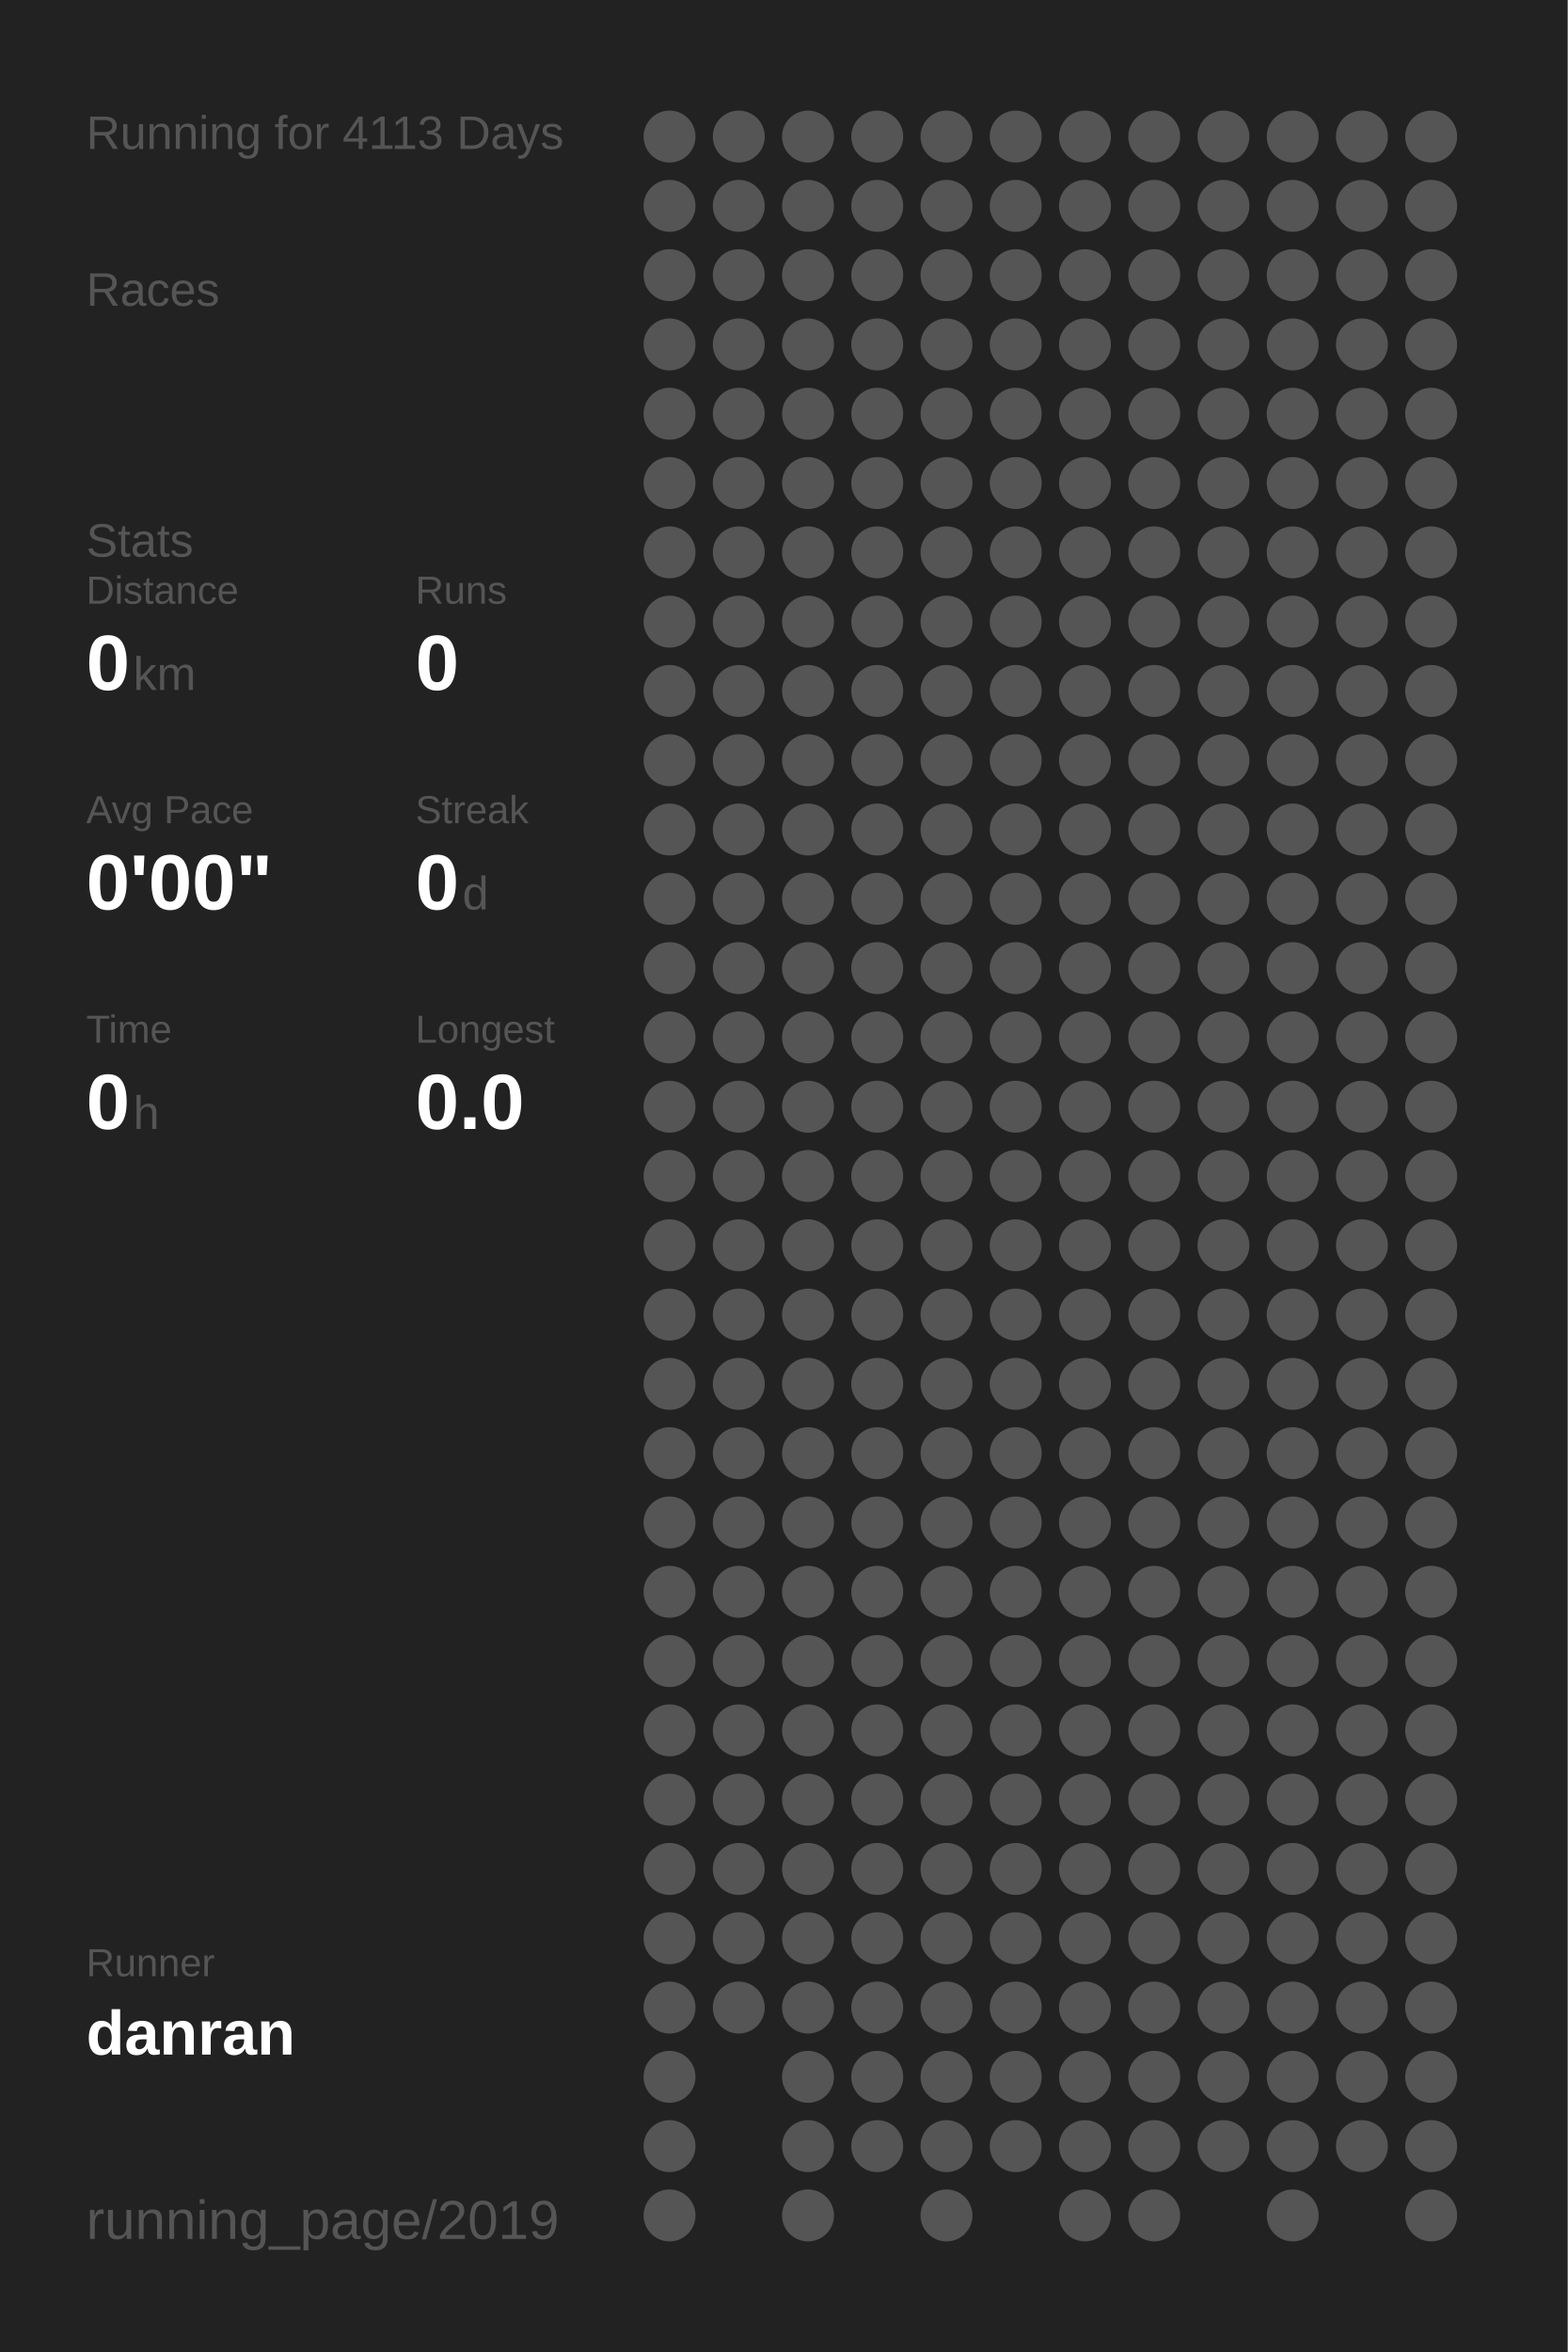
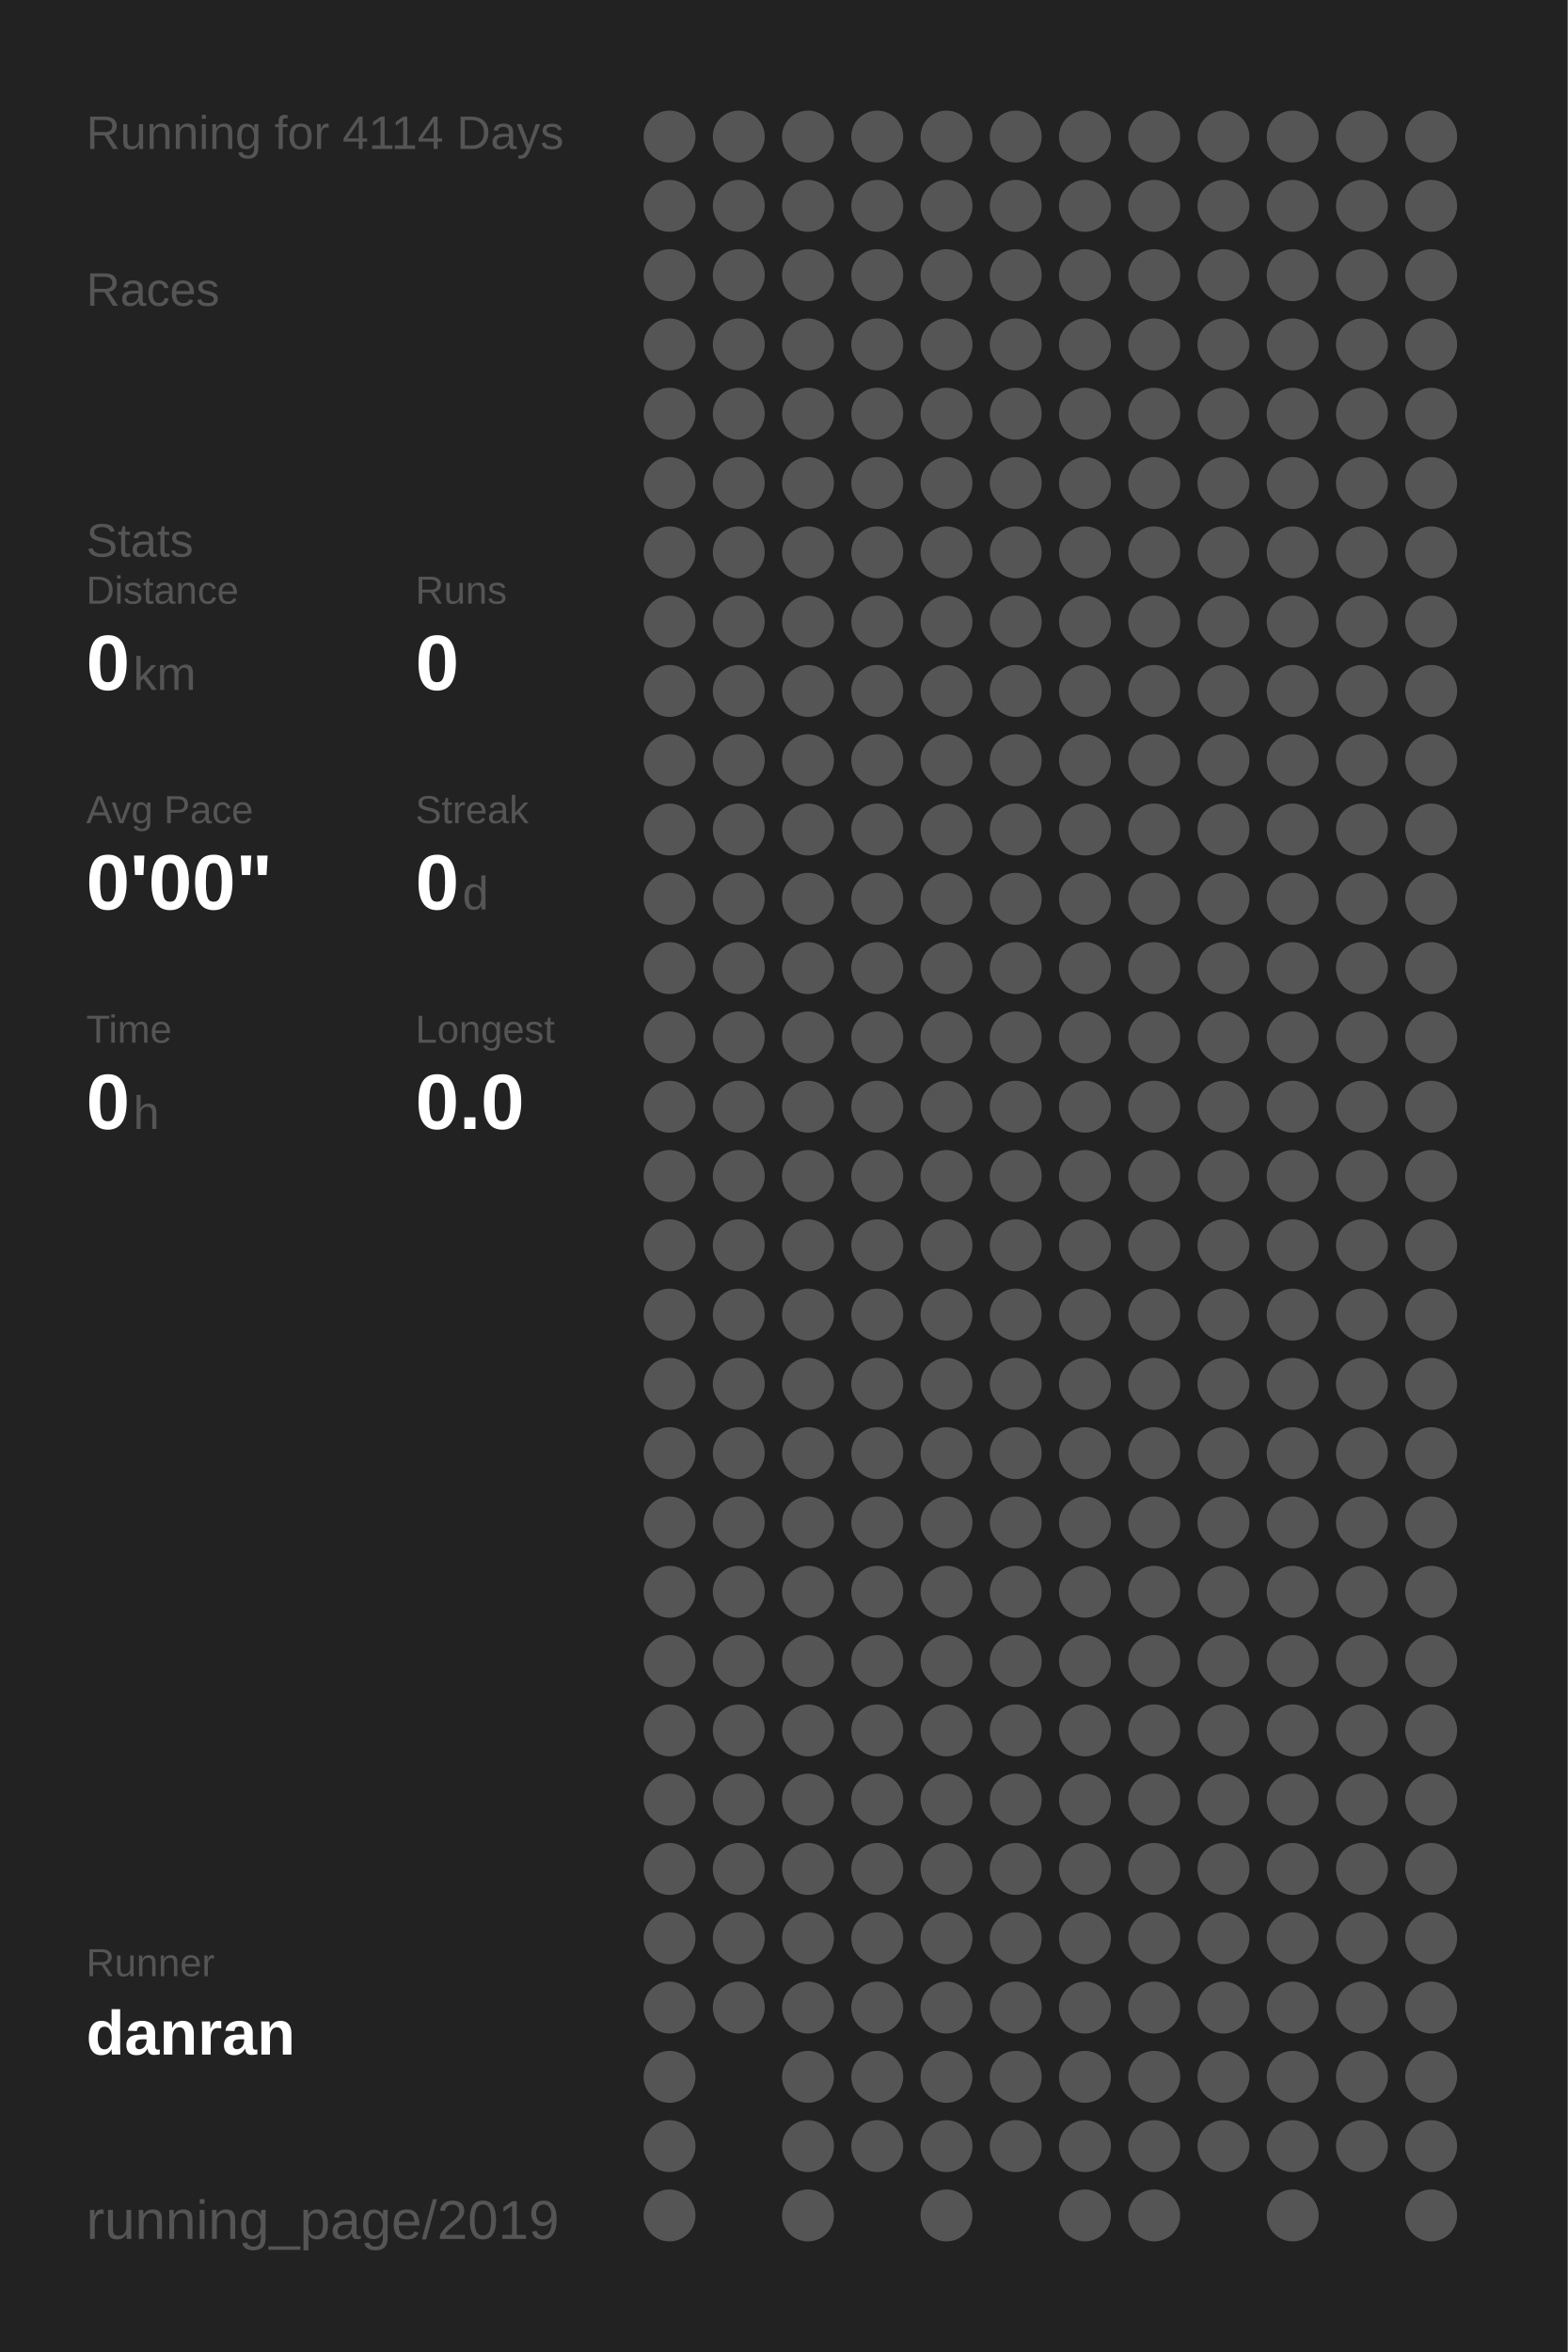
<svg xmlns="http://www.w3.org/2000/svg" baseProfile="full" height="300mm" version="1.1" viewBox="0,0,200,300" width="200mm">
  <defs />
  <rect fill="#222222" height="300" width="200" x="0" y="0" />
-   <text fill="#555555" style="font-size:6px; font-family:Arial;" x="11" y="19">Running for 4113 Days</text>
+   <text fill="#555555" style="font-size:6px; font-family:Arial;" x="11" y="19">Running for 4114 Days</text>
  <text fill="#555555" style="font-size:6px; font-family:Arial;" x="11" y="39">Races</text>
  <text fill="#555555" style="font-size:6px; font-family:Arial;" x="11" y="71">Stats</text>
  <text fill="#555555" style="font-size:5px; font-family:Arial;" x="11" y="77">Distance</text>
  <text fill="#FFFFFF" style="font-size:10px; font-family:Arial; font-weight:bold;" x="11" y="88">0</text>
  <text fill="#555555" style="font-size:6px; font-family:Arial;" x="17" y="88">km</text>
  <text fill="#555555" style="font-size:5px; font-family:Arial;" x="53" y="77">Runs</text>
  <text fill="#FFFFFF" style="font-size:10px; font-family:Arial; font-weight:bold;" x="53" y="88">0</text>
  <text fill="#555555" style="font-size:5px; font-family:Arial;" x="11" y="105">Avg Pace</text>
  <text fill="#FFFFFF" style="font-size:10px; font-family:Arial; font-weight:bold;" x="11" y="116">0'00"</text>
  <text fill="#555555" style="font-size:5px; font-family:Arial;" x="53" y="105">Streak</text>
  <text fill="#FFFFFF" style="font-size:10px; font-family:Arial; font-weight:bold;" x="53" y="116">0</text>
  <text fill="#555555" style="font-size:6px; font-family:Arial;" x="59" y="116">d</text>
  <text fill="#555555" style="font-size:5px; font-family:Arial;" x="11" y="133">Time</text>
  <text fill="#FFFFFF" style="font-size:10px; font-family:Arial; font-weight:bold;" x="11" y="144">0</text>
  <text fill="#555555" style="font-size:6px; font-family:Arial;" x="17" y="144">h</text>
  <text fill="#555555" style="font-size:5px; font-family:Arial;" x="53" y="133">Longest</text>
  <text fill="#FFFFFF" style="font-size:10px; font-family:Arial; font-weight:bold;" x="53" y="144">0.0</text>
  <text fill="#555555" style="font-size:5px; font-family:Arial;" x="11" y="252.065">Runner</text>
  <text fill="#FFFFFF" style="font-size:8px; font-family:Arial; font-weight:bold;" x="11" y="262.065">danran</text>
  <text fill="#555555" style="font-size:7px; font-family:Arial;" x="11" y="285.581">running_page/2019</text>
  <circle cx="85.417" cy="17.419" fill="#555555" r="3.312" />
  <circle cx="85.417" cy="26.258" fill="#555555" r="3.312" />
  <circle cx="85.417" cy="35.097" fill="#555555" r="3.312" />
  <circle cx="85.417" cy="43.935" fill="#555555" r="3.312" />
  <circle cx="85.417" cy="52.774" fill="#555555" r="3.312" />
  <circle cx="85.417" cy="61.613" fill="#555555" r="3.312" />
  <circle cx="85.417" cy="70.452" fill="#555555" r="3.312" />
  <circle cx="85.417" cy="79.29" fill="#555555" r="3.312" />
  <circle cx="85.417" cy="88.129" fill="#555555" r="3.312" />
  <circle cx="85.417" cy="96.968" fill="#555555" r="3.312" />
  <circle cx="85.417" cy="105.806" fill="#555555" r="3.312" />
  <circle cx="85.417" cy="114.645" fill="#555555" r="3.312" />
  <circle cx="85.417" cy="123.484" fill="#555555" r="3.312" />
  <circle cx="85.417" cy="132.323" fill="#555555" r="3.312" />
  <circle cx="85.417" cy="141.161" fill="#555555" r="3.312" />
  <circle cx="85.417" cy="150" fill="#555555" r="3.312" />
  <circle cx="85.417" cy="158.839" fill="#555555" r="3.312" />
  <circle cx="85.417" cy="167.677" fill="#555555" r="3.312" />
  <circle cx="85.417" cy="176.516" fill="#555555" r="3.312" />
  <circle cx="85.417" cy="185.355" fill="#555555" r="3.312" />
  <circle cx="85.417" cy="194.194" fill="#555555" r="3.312" />
  <circle cx="85.417" cy="203.032" fill="#555555" r="3.312" />
  <circle cx="85.417" cy="211.871" fill="#555555" r="3.312" />
  <circle cx="85.417" cy="220.71" fill="#555555" r="3.312" />
  <circle cx="85.417" cy="229.548" fill="#555555" r="3.312" />
  <circle cx="85.417" cy="238.387" fill="#555555" r="3.312" />
  <circle cx="85.417" cy="247.226" fill="#555555" r="3.312" />
  <circle cx="85.417" cy="256.065" fill="#555555" r="3.312" />
  <circle cx="85.417" cy="264.903" fill="#555555" r="3.312" />
  <circle cx="85.417" cy="273.742" fill="#555555" r="3.312" />
  <circle cx="85.417" cy="282.581" fill="#555555" r="3.312" />
  <circle cx="94.25" cy="17.419" fill="#555555" r="3.312" />
  <circle cx="94.25" cy="26.258" fill="#555555" r="3.312" />
  <circle cx="94.25" cy="35.097" fill="#555555" r="3.312" />
  <circle cx="94.25" cy="43.935" fill="#555555" r="3.312" />
  <circle cx="94.25" cy="52.774" fill="#555555" r="3.312" />
  <circle cx="94.25" cy="61.613" fill="#555555" r="3.312" />
  <circle cx="94.25" cy="70.452" fill="#555555" r="3.312" />
  <circle cx="94.25" cy="79.29" fill="#555555" r="3.312" />
  <circle cx="94.25" cy="88.129" fill="#555555" r="3.312" />
  <circle cx="94.25" cy="96.968" fill="#555555" r="3.312" />
  <circle cx="94.25" cy="105.806" fill="#555555" r="3.312" />
  <circle cx="94.25" cy="114.645" fill="#555555" r="3.312" />
  <circle cx="94.25" cy="123.484" fill="#555555" r="3.312" />
  <circle cx="94.25" cy="132.323" fill="#555555" r="3.312" />
  <circle cx="94.25" cy="141.161" fill="#555555" r="3.312" />
  <circle cx="94.25" cy="150" fill="#555555" r="3.312" />
  <circle cx="94.25" cy="158.839" fill="#555555" r="3.312" />
  <circle cx="94.25" cy="167.677" fill="#555555" r="3.312" />
  <circle cx="94.25" cy="176.516" fill="#555555" r="3.312" />
  <circle cx="94.25" cy="185.355" fill="#555555" r="3.312" />
  <circle cx="94.25" cy="194.194" fill="#555555" r="3.312" />
  <circle cx="94.25" cy="203.032" fill="#555555" r="3.312" />
  <circle cx="94.25" cy="211.871" fill="#555555" r="3.312" />
  <circle cx="94.25" cy="220.71" fill="#555555" r="3.312" />
  <circle cx="94.25" cy="229.548" fill="#555555" r="3.312" />
  <circle cx="94.25" cy="238.387" fill="#555555" r="3.312" />
  <circle cx="94.25" cy="247.226" fill="#555555" r="3.312" />
  <circle cx="94.25" cy="256.065" fill="#555555" r="3.312" />
  <circle cx="103.083" cy="17.419" fill="#555555" r="3.312" />
  <circle cx="103.083" cy="26.258" fill="#555555" r="3.312" />
  <circle cx="103.083" cy="35.097" fill="#555555" r="3.312" />
  <circle cx="103.083" cy="43.935" fill="#555555" r="3.312" />
  <circle cx="103.083" cy="52.774" fill="#555555" r="3.312" />
  <circle cx="103.083" cy="61.613" fill="#555555" r="3.312" />
  <circle cx="103.083" cy="70.452" fill="#555555" r="3.312" />
  <circle cx="103.083" cy="79.29" fill="#555555" r="3.312" />
  <circle cx="103.083" cy="88.129" fill="#555555" r="3.312" />
  <circle cx="103.083" cy="96.968" fill="#555555" r="3.312" />
  <circle cx="103.083" cy="105.806" fill="#555555" r="3.312" />
  <circle cx="103.083" cy="114.645" fill="#555555" r="3.312" />
  <circle cx="103.083" cy="123.484" fill="#555555" r="3.312" />
  <circle cx="103.083" cy="132.323" fill="#555555" r="3.312" />
  <circle cx="103.083" cy="141.161" fill="#555555" r="3.312" />
  <circle cx="103.083" cy="150" fill="#555555" r="3.312" />
  <circle cx="103.083" cy="158.839" fill="#555555" r="3.312" />
  <circle cx="103.083" cy="167.677" fill="#555555" r="3.312" />
  <circle cx="103.083" cy="176.516" fill="#555555" r="3.312" />
  <circle cx="103.083" cy="185.355" fill="#555555" r="3.312" />
  <circle cx="103.083" cy="194.194" fill="#555555" r="3.312" />
  <circle cx="103.083" cy="203.032" fill="#555555" r="3.312" />
  <circle cx="103.083" cy="211.871" fill="#555555" r="3.312" />
  <circle cx="103.083" cy="220.71" fill="#555555" r="3.312" />
  <circle cx="103.083" cy="229.548" fill="#555555" r="3.312" />
  <circle cx="103.083" cy="238.387" fill="#555555" r="3.312" />
  <circle cx="103.083" cy="247.226" fill="#555555" r="3.312" />
  <circle cx="103.083" cy="256.065" fill="#555555" r="3.312" />
  <circle cx="103.083" cy="264.903" fill="#555555" r="3.312" />
  <circle cx="103.083" cy="273.742" fill="#555555" r="3.312" />
  <circle cx="103.083" cy="282.581" fill="#555555" r="3.312" />
  <circle cx="111.917" cy="17.419" fill="#555555" r="3.312" />
  <circle cx="111.917" cy="26.258" fill="#555555" r="3.312" />
  <circle cx="111.917" cy="35.097" fill="#555555" r="3.312" />
  <circle cx="111.917" cy="43.935" fill="#555555" r="3.312" />
  <circle cx="111.917" cy="52.774" fill="#555555" r="3.312" />
  <circle cx="111.917" cy="61.613" fill="#555555" r="3.312" />
  <circle cx="111.917" cy="70.452" fill="#555555" r="3.312" />
  <circle cx="111.917" cy="79.29" fill="#555555" r="3.312" />
  <circle cx="111.917" cy="88.129" fill="#555555" r="3.312" />
  <circle cx="111.917" cy="96.968" fill="#555555" r="3.312" />
  <circle cx="111.917" cy="105.806" fill="#555555" r="3.312" />
  <circle cx="111.917" cy="114.645" fill="#555555" r="3.312" />
  <circle cx="111.917" cy="123.484" fill="#555555" r="3.312" />
  <circle cx="111.917" cy="132.323" fill="#555555" r="3.312" />
  <circle cx="111.917" cy="141.161" fill="#555555" r="3.312" />
  <circle cx="111.917" cy="150" fill="#555555" r="3.312" />
  <circle cx="111.917" cy="158.839" fill="#555555" r="3.312" />
  <circle cx="111.917" cy="167.677" fill="#555555" r="3.312" />
  <circle cx="111.917" cy="176.516" fill="#555555" r="3.312" />
  <circle cx="111.917" cy="185.355" fill="#555555" r="3.312" />
  <circle cx="111.917" cy="194.194" fill="#555555" r="3.312" />
  <circle cx="111.917" cy="203.032" fill="#555555" r="3.312" />
  <circle cx="111.917" cy="211.871" fill="#555555" r="3.312" />
  <circle cx="111.917" cy="220.71" fill="#555555" r="3.312" />
  <circle cx="111.917" cy="229.548" fill="#555555" r="3.312" />
  <circle cx="111.917" cy="238.387" fill="#555555" r="3.312" />
  <circle cx="111.917" cy="247.226" fill="#555555" r="3.312" />
  <circle cx="111.917" cy="256.065" fill="#555555" r="3.312" />
  <circle cx="111.917" cy="264.903" fill="#555555" r="3.312" />
  <circle cx="111.917" cy="273.742" fill="#555555" r="3.312" />
  <circle cx="120.75" cy="17.419" fill="#555555" r="3.312" />
  <circle cx="120.75" cy="26.258" fill="#555555" r="3.312" />
  <circle cx="120.75" cy="35.097" fill="#555555" r="3.312" />
  <circle cx="120.75" cy="43.935" fill="#555555" r="3.312" />
  <circle cx="120.75" cy="52.774" fill="#555555" r="3.312" />
  <circle cx="120.75" cy="61.613" fill="#555555" r="3.312" />
  <circle cx="120.75" cy="70.452" fill="#555555" r="3.312" />
  <circle cx="120.75" cy="79.29" fill="#555555" r="3.312" />
  <circle cx="120.75" cy="88.129" fill="#555555" r="3.312" />
  <circle cx="120.75" cy="96.968" fill="#555555" r="3.312" />
  <circle cx="120.75" cy="105.806" fill="#555555" r="3.312" />
  <circle cx="120.75" cy="114.645" fill="#555555" r="3.312" />
  <circle cx="120.75" cy="123.484" fill="#555555" r="3.312" />
  <circle cx="120.75" cy="132.323" fill="#555555" r="3.312" />
  <circle cx="120.75" cy="141.161" fill="#555555" r="3.312" />
  <circle cx="120.75" cy="150" fill="#555555" r="3.312" />
  <circle cx="120.75" cy="158.839" fill="#555555" r="3.312" />
  <circle cx="120.75" cy="167.677" fill="#555555" r="3.312" />
  <circle cx="120.75" cy="176.516" fill="#555555" r="3.312" />
  <circle cx="120.75" cy="185.355" fill="#555555" r="3.312" />
  <circle cx="120.75" cy="194.194" fill="#555555" r="3.312" />
  <circle cx="120.75" cy="203.032" fill="#555555" r="3.312" />
  <circle cx="120.75" cy="211.871" fill="#555555" r="3.312" />
  <circle cx="120.75" cy="220.71" fill="#555555" r="3.312" />
  <circle cx="120.75" cy="229.548" fill="#555555" r="3.312" />
  <circle cx="120.75" cy="238.387" fill="#555555" r="3.312" />
  <circle cx="120.75" cy="247.226" fill="#555555" r="3.312" />
  <circle cx="120.75" cy="256.065" fill="#555555" r="3.312" />
  <circle cx="120.75" cy="264.903" fill="#555555" r="3.312" />
  <circle cx="120.75" cy="273.742" fill="#555555" r="3.312" />
  <circle cx="120.75" cy="282.581" fill="#555555" r="3.312" />
  <circle cx="129.583" cy="17.419" fill="#555555" r="3.312" />
  <circle cx="129.583" cy="26.258" fill="#555555" r="3.312" />
  <circle cx="129.583" cy="35.097" fill="#555555" r="3.312" />
  <circle cx="129.583" cy="43.935" fill="#555555" r="3.312" />
  <circle cx="129.583" cy="52.774" fill="#555555" r="3.312" />
  <circle cx="129.583" cy="61.613" fill="#555555" r="3.312" />
  <circle cx="129.583" cy="70.452" fill="#555555" r="3.312" />
  <circle cx="129.583" cy="79.29" fill="#555555" r="3.312" />
  <circle cx="129.583" cy="88.129" fill="#555555" r="3.312" />
  <circle cx="129.583" cy="96.968" fill="#555555" r="3.312" />
  <circle cx="129.583" cy="105.806" fill="#555555" r="3.312" />
  <circle cx="129.583" cy="114.645" fill="#555555" r="3.312" />
  <circle cx="129.583" cy="123.484" fill="#555555" r="3.312" />
  <circle cx="129.583" cy="132.323" fill="#555555" r="3.312" />
  <circle cx="129.583" cy="141.161" fill="#555555" r="3.312" />
  <circle cx="129.583" cy="150" fill="#555555" r="3.312" />
  <circle cx="129.583" cy="158.839" fill="#555555" r="3.312" />
  <circle cx="129.583" cy="167.677" fill="#555555" r="3.312" />
  <circle cx="129.583" cy="176.516" fill="#555555" r="3.312" />
  <circle cx="129.583" cy="185.355" fill="#555555" r="3.312" />
  <circle cx="129.583" cy="194.194" fill="#555555" r="3.312" />
  <circle cx="129.583" cy="203.032" fill="#555555" r="3.312" />
  <circle cx="129.583" cy="211.871" fill="#555555" r="3.312" />
  <circle cx="129.583" cy="220.71" fill="#555555" r="3.312" />
  <circle cx="129.583" cy="229.548" fill="#555555" r="3.312" />
  <circle cx="129.583" cy="238.387" fill="#555555" r="3.312" />
  <circle cx="129.583" cy="247.226" fill="#555555" r="3.312" />
  <circle cx="129.583" cy="256.065" fill="#555555" r="3.312" />
  <circle cx="129.583" cy="264.903" fill="#555555" r="3.312" />
  <circle cx="129.583" cy="273.742" fill="#555555" r="3.312" />
  <circle cx="138.417" cy="17.419" fill="#555555" r="3.312" />
  <circle cx="138.417" cy="26.258" fill="#555555" r="3.312" />
  <circle cx="138.417" cy="35.097" fill="#555555" r="3.312" />
  <circle cx="138.417" cy="43.935" fill="#555555" r="3.312" />
  <circle cx="138.417" cy="52.774" fill="#555555" r="3.312" />
  <circle cx="138.417" cy="61.613" fill="#555555" r="3.312" />
  <circle cx="138.417" cy="70.452" fill="#555555" r="3.312" />
  <circle cx="138.417" cy="79.29" fill="#555555" r="3.312" />
  <circle cx="138.417" cy="88.129" fill="#555555" r="3.312" />
  <circle cx="138.417" cy="96.968" fill="#555555" r="3.312" />
  <circle cx="138.417" cy="105.806" fill="#555555" r="3.312" />
  <circle cx="138.417" cy="114.645" fill="#555555" r="3.312" />
  <circle cx="138.417" cy="123.484" fill="#555555" r="3.312" />
  <circle cx="138.417" cy="132.323" fill="#555555" r="3.312" />
  <circle cx="138.417" cy="141.161" fill="#555555" r="3.312" />
  <circle cx="138.417" cy="150" fill="#555555" r="3.312" />
  <circle cx="138.417" cy="158.839" fill="#555555" r="3.312" />
  <circle cx="138.417" cy="167.677" fill="#555555" r="3.312" />
  <circle cx="138.417" cy="176.516" fill="#555555" r="3.312" />
  <circle cx="138.417" cy="185.355" fill="#555555" r="3.312" />
  <circle cx="138.417" cy="194.194" fill="#555555" r="3.312" />
  <circle cx="138.417" cy="203.032" fill="#555555" r="3.312" />
  <circle cx="138.417" cy="211.871" fill="#555555" r="3.312" />
  <circle cx="138.417" cy="220.71" fill="#555555" r="3.312" />
  <circle cx="138.417" cy="229.548" fill="#555555" r="3.312" />
  <circle cx="138.417" cy="238.387" fill="#555555" r="3.312" />
  <circle cx="138.417" cy="247.226" fill="#555555" r="3.312" />
  <circle cx="138.417" cy="256.065" fill="#555555" r="3.312" />
  <circle cx="138.417" cy="264.903" fill="#555555" r="3.312" />
  <circle cx="138.417" cy="273.742" fill="#555555" r="3.312" />
  <circle cx="138.417" cy="282.581" fill="#555555" r="3.312" />
  <circle cx="147.25" cy="17.419" fill="#555555" r="3.312" />
  <circle cx="147.25" cy="26.258" fill="#555555" r="3.312" />
  <circle cx="147.25" cy="35.097" fill="#555555" r="3.312" />
  <circle cx="147.25" cy="43.935" fill="#555555" r="3.312" />
  <circle cx="147.25" cy="52.774" fill="#555555" r="3.312" />
  <circle cx="147.25" cy="61.613" fill="#555555" r="3.312" />
  <circle cx="147.25" cy="70.452" fill="#555555" r="3.312" />
  <circle cx="147.25" cy="79.29" fill="#555555" r="3.312" />
  <circle cx="147.25" cy="88.129" fill="#555555" r="3.312" />
  <circle cx="147.25" cy="96.968" fill="#555555" r="3.312" />
  <circle cx="147.25" cy="105.806" fill="#555555" r="3.312" />
  <circle cx="147.25" cy="114.645" fill="#555555" r="3.312" />
  <circle cx="147.25" cy="123.484" fill="#555555" r="3.312" />
  <circle cx="147.25" cy="132.323" fill="#555555" r="3.312" />
  <circle cx="147.25" cy="141.161" fill="#555555" r="3.312" />
  <circle cx="147.25" cy="150" fill="#555555" r="3.312" />
  <circle cx="147.25" cy="158.839" fill="#555555" r="3.312" />
  <circle cx="147.25" cy="167.677" fill="#555555" r="3.312" />
  <circle cx="147.25" cy="176.516" fill="#555555" r="3.312" />
  <circle cx="147.25" cy="185.355" fill="#555555" r="3.312" />
  <circle cx="147.25" cy="194.194" fill="#555555" r="3.312" />
  <circle cx="147.25" cy="203.032" fill="#555555" r="3.312" />
  <circle cx="147.25" cy="211.871" fill="#555555" r="3.312" />
  <circle cx="147.25" cy="220.71" fill="#555555" r="3.312" />
  <circle cx="147.25" cy="229.548" fill="#555555" r="3.312" />
  <circle cx="147.25" cy="238.387" fill="#555555" r="3.312" />
  <circle cx="147.25" cy="247.226" fill="#555555" r="3.312" />
  <circle cx="147.25" cy="256.065" fill="#555555" r="3.312" />
  <circle cx="147.25" cy="264.903" fill="#555555" r="3.312" />
  <circle cx="147.25" cy="273.742" fill="#555555" r="3.312" />
  <circle cx="147.25" cy="282.581" fill="#555555" r="3.312" />
  <circle cx="156.083" cy="17.419" fill="#555555" r="3.312" />
  <circle cx="156.083" cy="26.258" fill="#555555" r="3.312" />
  <circle cx="156.083" cy="35.097" fill="#555555" r="3.312" />
  <circle cx="156.083" cy="43.935" fill="#555555" r="3.312" />
  <circle cx="156.083" cy="52.774" fill="#555555" r="3.312" />
  <circle cx="156.083" cy="61.613" fill="#555555" r="3.312" />
  <circle cx="156.083" cy="70.452" fill="#555555" r="3.312" />
  <circle cx="156.083" cy="79.29" fill="#555555" r="3.312" />
  <circle cx="156.083" cy="88.129" fill="#555555" r="3.312" />
  <circle cx="156.083" cy="96.968" fill="#555555" r="3.312" />
  <circle cx="156.083" cy="105.806" fill="#555555" r="3.312" />
  <circle cx="156.083" cy="114.645" fill="#555555" r="3.312" />
  <circle cx="156.083" cy="123.484" fill="#555555" r="3.312" />
  <circle cx="156.083" cy="132.323" fill="#555555" r="3.312" />
  <circle cx="156.083" cy="141.161" fill="#555555" r="3.312" />
  <circle cx="156.083" cy="150" fill="#555555" r="3.312" />
  <circle cx="156.083" cy="158.839" fill="#555555" r="3.312" />
  <circle cx="156.083" cy="167.677" fill="#555555" r="3.312" />
  <circle cx="156.083" cy="176.516" fill="#555555" r="3.312" />
  <circle cx="156.083" cy="185.355" fill="#555555" r="3.312" />
  <circle cx="156.083" cy="194.194" fill="#555555" r="3.312" />
  <circle cx="156.083" cy="203.032" fill="#555555" r="3.312" />
  <circle cx="156.083" cy="211.871" fill="#555555" r="3.312" />
  <circle cx="156.083" cy="220.71" fill="#555555" r="3.312" />
  <circle cx="156.083" cy="229.548" fill="#555555" r="3.312" />
  <circle cx="156.083" cy="238.387" fill="#555555" r="3.312" />
  <circle cx="156.083" cy="247.226" fill="#555555" r="3.312" />
  <circle cx="156.083" cy="256.065" fill="#555555" r="3.312" />
  <circle cx="156.083" cy="264.903" fill="#555555" r="3.312" />
  <circle cx="156.083" cy="273.742" fill="#555555" r="3.312" />
  <circle cx="164.917" cy="17.419" fill="#555555" r="3.312" />
  <circle cx="164.917" cy="26.258" fill="#555555" r="3.312" />
  <circle cx="164.917" cy="35.097" fill="#555555" r="3.312" />
  <circle cx="164.917" cy="43.935" fill="#555555" r="3.312" />
  <circle cx="164.917" cy="52.774" fill="#555555" r="3.312" />
  <circle cx="164.917" cy="61.613" fill="#555555" r="3.312" />
  <circle cx="164.917" cy="70.452" fill="#555555" r="3.312" />
  <circle cx="164.917" cy="79.29" fill="#555555" r="3.312" />
  <circle cx="164.917" cy="88.129" fill="#555555" r="3.312" />
  <circle cx="164.917" cy="96.968" fill="#555555" r="3.312" />
  <circle cx="164.917" cy="105.806" fill="#555555" r="3.312" />
  <circle cx="164.917" cy="114.645" fill="#555555" r="3.312" />
  <circle cx="164.917" cy="123.484" fill="#555555" r="3.312" />
  <circle cx="164.917" cy="132.323" fill="#555555" r="3.312" />
  <circle cx="164.917" cy="141.161" fill="#555555" r="3.312" />
  <circle cx="164.917" cy="150" fill="#555555" r="3.312" />
  <circle cx="164.917" cy="158.839" fill="#555555" r="3.312" />
  <circle cx="164.917" cy="167.677" fill="#555555" r="3.312" />
  <circle cx="164.917" cy="176.516" fill="#555555" r="3.312" />
  <circle cx="164.917" cy="185.355" fill="#555555" r="3.312" />
  <circle cx="164.917" cy="194.194" fill="#555555" r="3.312" />
  <circle cx="164.917" cy="203.032" fill="#555555" r="3.312" />
  <circle cx="164.917" cy="211.871" fill="#555555" r="3.312" />
  <circle cx="164.917" cy="220.71" fill="#555555" r="3.312" />
  <circle cx="164.917" cy="229.548" fill="#555555" r="3.312" />
  <circle cx="164.917" cy="238.387" fill="#555555" r="3.312" />
  <circle cx="164.917" cy="247.226" fill="#555555" r="3.312" />
  <circle cx="164.917" cy="256.065" fill="#555555" r="3.312" />
  <circle cx="164.917" cy="264.903" fill="#555555" r="3.312" />
  <circle cx="164.917" cy="273.742" fill="#555555" r="3.312" />
  <circle cx="164.917" cy="282.581" fill="#555555" r="3.312" />
  <circle cx="173.75" cy="17.419" fill="#555555" r="3.312" />
  <circle cx="173.75" cy="26.258" fill="#555555" r="3.312" />
  <circle cx="173.75" cy="35.097" fill="#555555" r="3.312" />
  <circle cx="173.75" cy="43.935" fill="#555555" r="3.312" />
  <circle cx="173.75" cy="52.774" fill="#555555" r="3.312" />
  <circle cx="173.75" cy="61.613" fill="#555555" r="3.312" />
  <circle cx="173.75" cy="70.452" fill="#555555" r="3.312" />
  <circle cx="173.75" cy="79.29" fill="#555555" r="3.312" />
  <circle cx="173.75" cy="88.129" fill="#555555" r="3.312" />
  <circle cx="173.75" cy="96.968" fill="#555555" r="3.312" />
  <circle cx="173.75" cy="105.806" fill="#555555" r="3.312" />
  <circle cx="173.75" cy="114.645" fill="#555555" r="3.312" />
  <circle cx="173.75" cy="123.484" fill="#555555" r="3.312" />
  <circle cx="173.75" cy="132.323" fill="#555555" r="3.312" />
  <circle cx="173.75" cy="141.161" fill="#555555" r="3.312" />
  <circle cx="173.75" cy="150" fill="#555555" r="3.312" />
  <circle cx="173.75" cy="158.839" fill="#555555" r="3.312" />
  <circle cx="173.75" cy="167.677" fill="#555555" r="3.312" />
  <circle cx="173.75" cy="176.516" fill="#555555" r="3.312" />
  <circle cx="173.75" cy="185.355" fill="#555555" r="3.312" />
  <circle cx="173.75" cy="194.194" fill="#555555" r="3.312" />
  <circle cx="173.75" cy="203.032" fill="#555555" r="3.312" />
  <circle cx="173.75" cy="211.871" fill="#555555" r="3.312" />
  <circle cx="173.75" cy="220.71" fill="#555555" r="3.312" />
  <circle cx="173.75" cy="229.548" fill="#555555" r="3.312" />
  <circle cx="173.75" cy="238.387" fill="#555555" r="3.312" />
  <circle cx="173.75" cy="247.226" fill="#555555" r="3.312" />
  <circle cx="173.75" cy="256.065" fill="#555555" r="3.312" />
  <circle cx="173.75" cy="264.903" fill="#555555" r="3.312" />
  <circle cx="173.75" cy="273.742" fill="#555555" r="3.312" />
  <circle cx="182.583" cy="17.419" fill="#555555" r="3.312" />
  <circle cx="182.583" cy="26.258" fill="#555555" r="3.312" />
  <circle cx="182.583" cy="35.097" fill="#555555" r="3.312" />
  <circle cx="182.583" cy="43.935" fill="#555555" r="3.312" />
  <circle cx="182.583" cy="52.774" fill="#555555" r="3.312" />
  <circle cx="182.583" cy="61.613" fill="#555555" r="3.312" />
  <circle cx="182.583" cy="70.452" fill="#555555" r="3.312" />
  <circle cx="182.583" cy="79.29" fill="#555555" r="3.312" />
  <circle cx="182.583" cy="88.129" fill="#555555" r="3.312" />
  <circle cx="182.583" cy="96.968" fill="#555555" r="3.312" />
  <circle cx="182.583" cy="105.806" fill="#555555" r="3.312" />
  <circle cx="182.583" cy="114.645" fill="#555555" r="3.312" />
  <circle cx="182.583" cy="123.484" fill="#555555" r="3.312" />
  <circle cx="182.583" cy="132.323" fill="#555555" r="3.312" />
  <circle cx="182.583" cy="141.161" fill="#555555" r="3.312" />
  <circle cx="182.583" cy="150" fill="#555555" r="3.312" />
  <circle cx="182.583" cy="158.839" fill="#555555" r="3.312" />
  <circle cx="182.583" cy="167.677" fill="#555555" r="3.312" />
  <circle cx="182.583" cy="176.516" fill="#555555" r="3.312" />
  <circle cx="182.583" cy="185.355" fill="#555555" r="3.312" />
  <circle cx="182.583" cy="194.194" fill="#555555" r="3.312" />
  <circle cx="182.583" cy="203.032" fill="#555555" r="3.312" />
  <circle cx="182.583" cy="211.871" fill="#555555" r="3.312" />
  <circle cx="182.583" cy="220.71" fill="#555555" r="3.312" />
  <circle cx="182.583" cy="229.548" fill="#555555" r="3.312" />
  <circle cx="182.583" cy="238.387" fill="#555555" r="3.312" />
  <circle cx="182.583" cy="247.226" fill="#555555" r="3.312" />
  <circle cx="182.583" cy="256.065" fill="#555555" r="3.312" />
  <circle cx="182.583" cy="264.903" fill="#555555" r="3.312" />
  <circle cx="182.583" cy="273.742" fill="#555555" r="3.312" />
  <circle cx="182.583" cy="282.581" fill="#555555" r="3.312" />
</svg>
